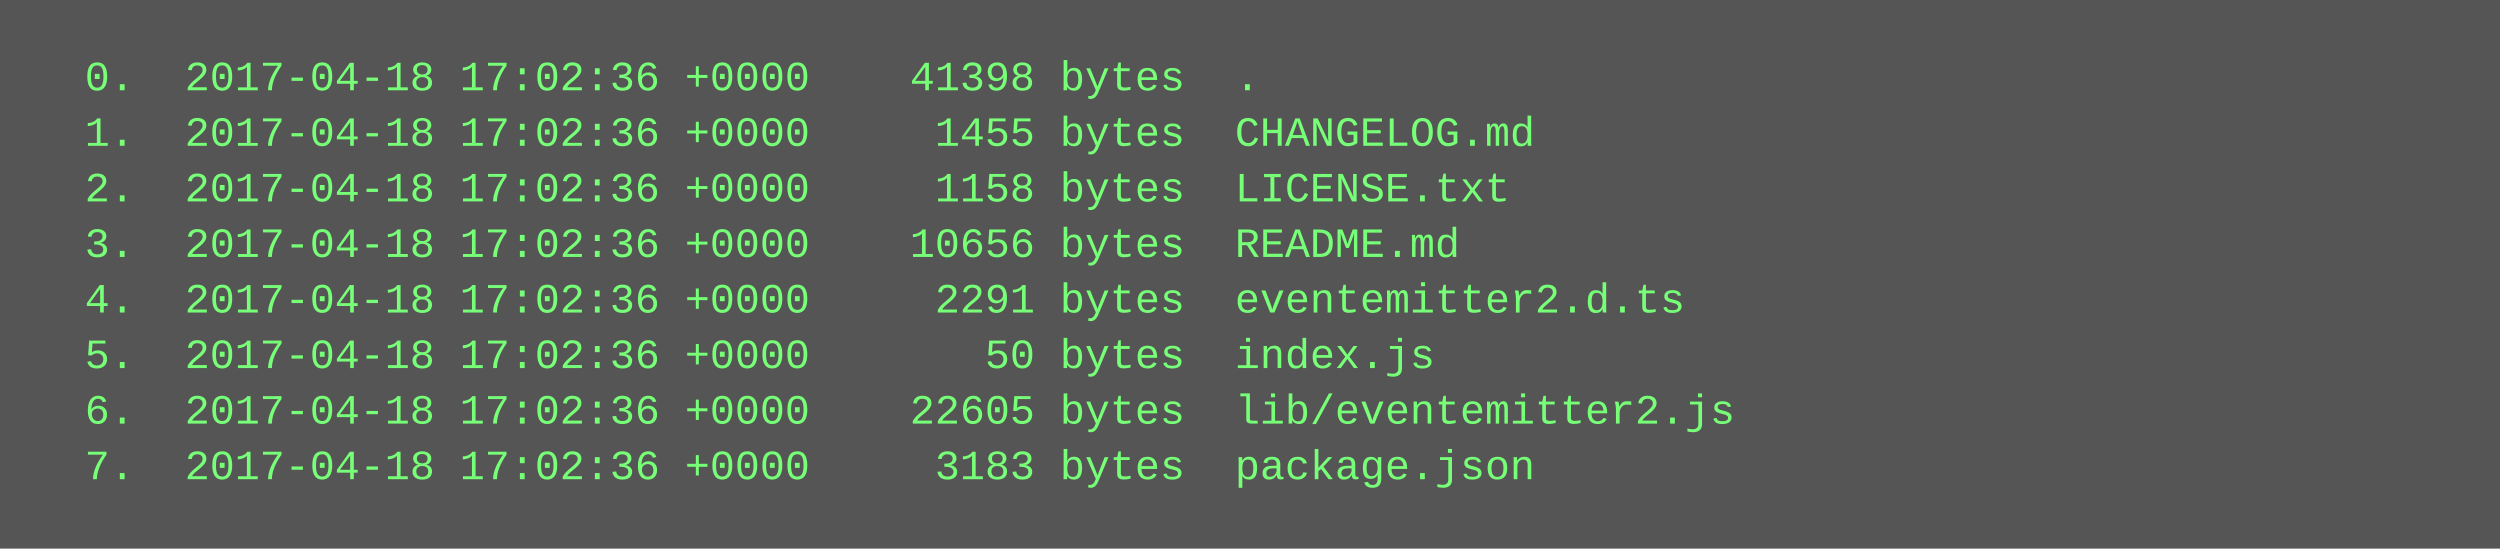
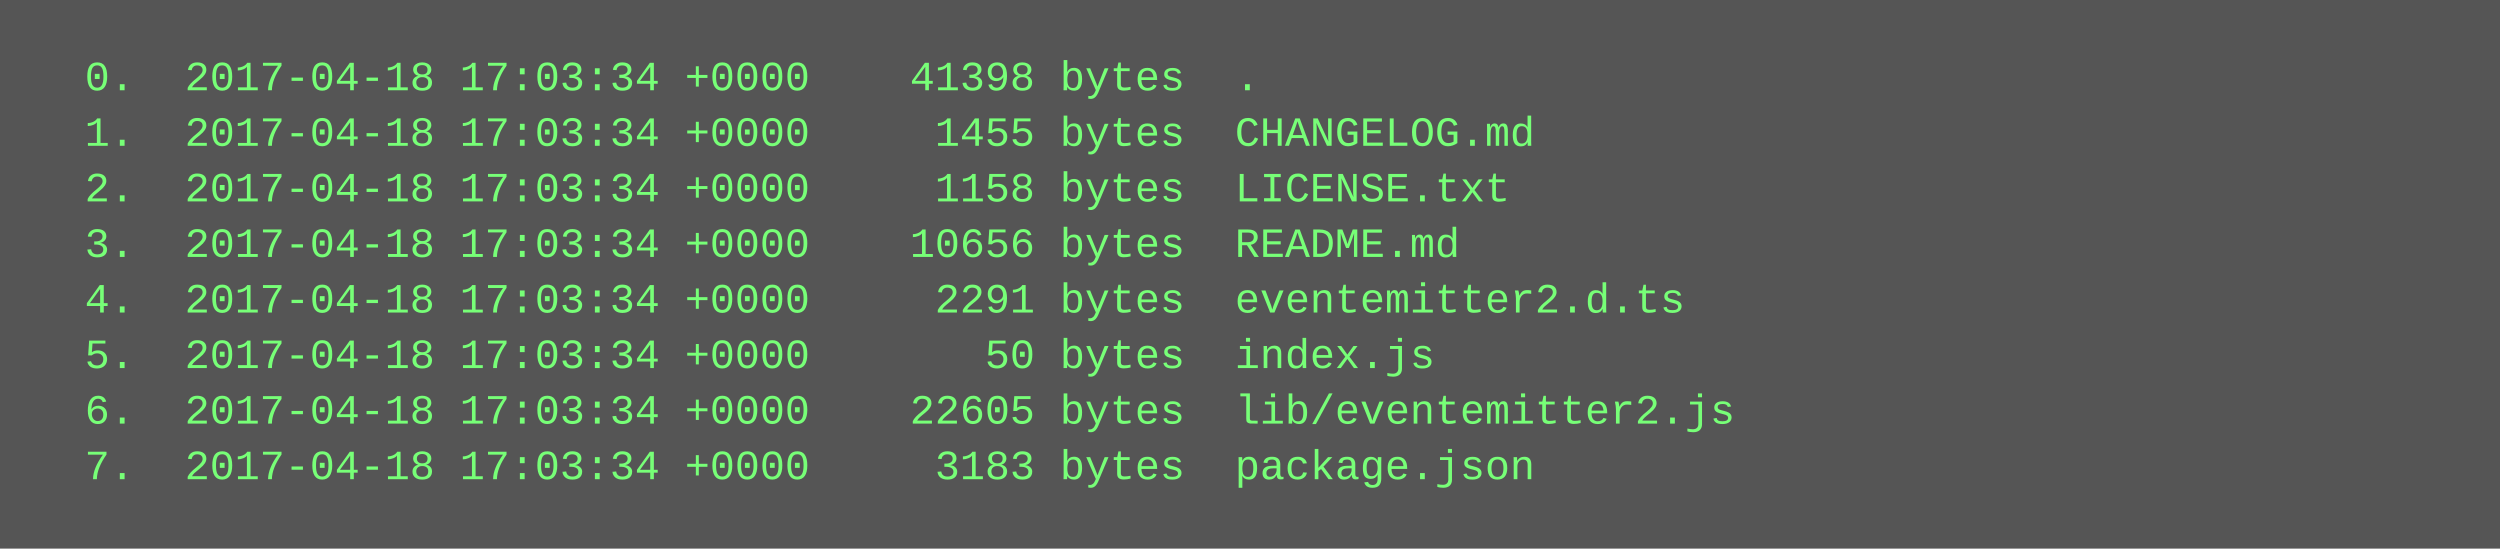
<svg xmlns="http://www.w3.org/2000/svg" height="158" width="720">
  <rect height="158" fill="#555" width="720" />
  <text fill="#7f7" font-family="Courier New" font-size="12" xml:space="preserve">
-     <tspan x="10" y="26">  0.  2017-04-18 17:02:36 +0000    41398 bytes  .</tspan>
-     <tspan x="10" y="42">  1.  2017-04-18 17:02:36 +0000     1455 bytes  CHANGELOG.md</tspan>
-     <tspan x="10" y="58">  2.  2017-04-18 17:02:36 +0000     1158 bytes  LICENSE.txt</tspan>
-     <tspan x="10" y="74">  3.  2017-04-18 17:02:36 +0000    10656 bytes  README.md</tspan>
-     <tspan x="10" y="90">  4.  2017-04-18 17:02:36 +0000     2291 bytes  eventemitter2.d.ts</tspan>
-     <tspan x="10" y="106">  5.  2017-04-18 17:02:36 +0000       50 bytes  index.js</tspan>
-     <tspan x="10" y="122">  6.  2017-04-18 17:02:36 +0000    22605 bytes  lib/eventemitter2.js</tspan>
-     <tspan x="10" y="138">  7.  2017-04-18 17:02:36 +0000     3183 bytes  package.json</tspan>
+     <tspan x="10" y="26">  0.  2017-04-18 17:03:34 +0000    41398 bytes  .</tspan>
+     <tspan x="10" y="42">  1.  2017-04-18 17:03:34 +0000     1455 bytes  CHANGELOG.md</tspan>
+     <tspan x="10" y="58">  2.  2017-04-18 17:03:34 +0000     1158 bytes  LICENSE.txt</tspan>
+     <tspan x="10" y="74">  3.  2017-04-18 17:03:34 +0000    10656 bytes  README.md</tspan>
+     <tspan x="10" y="90">  4.  2017-04-18 17:03:34 +0000     2291 bytes  eventemitter2.d.ts</tspan>
+     <tspan x="10" y="106">  5.  2017-04-18 17:03:34 +0000       50 bytes  index.js</tspan>
+     <tspan x="10" y="122">  6.  2017-04-18 17:03:34 +0000    22605 bytes  lib/eventemitter2.js</tspan>
+     <tspan x="10" y="138">  7.  2017-04-18 17:03:34 +0000     3183 bytes  package.json</tspan>
  </text>
</svg>
